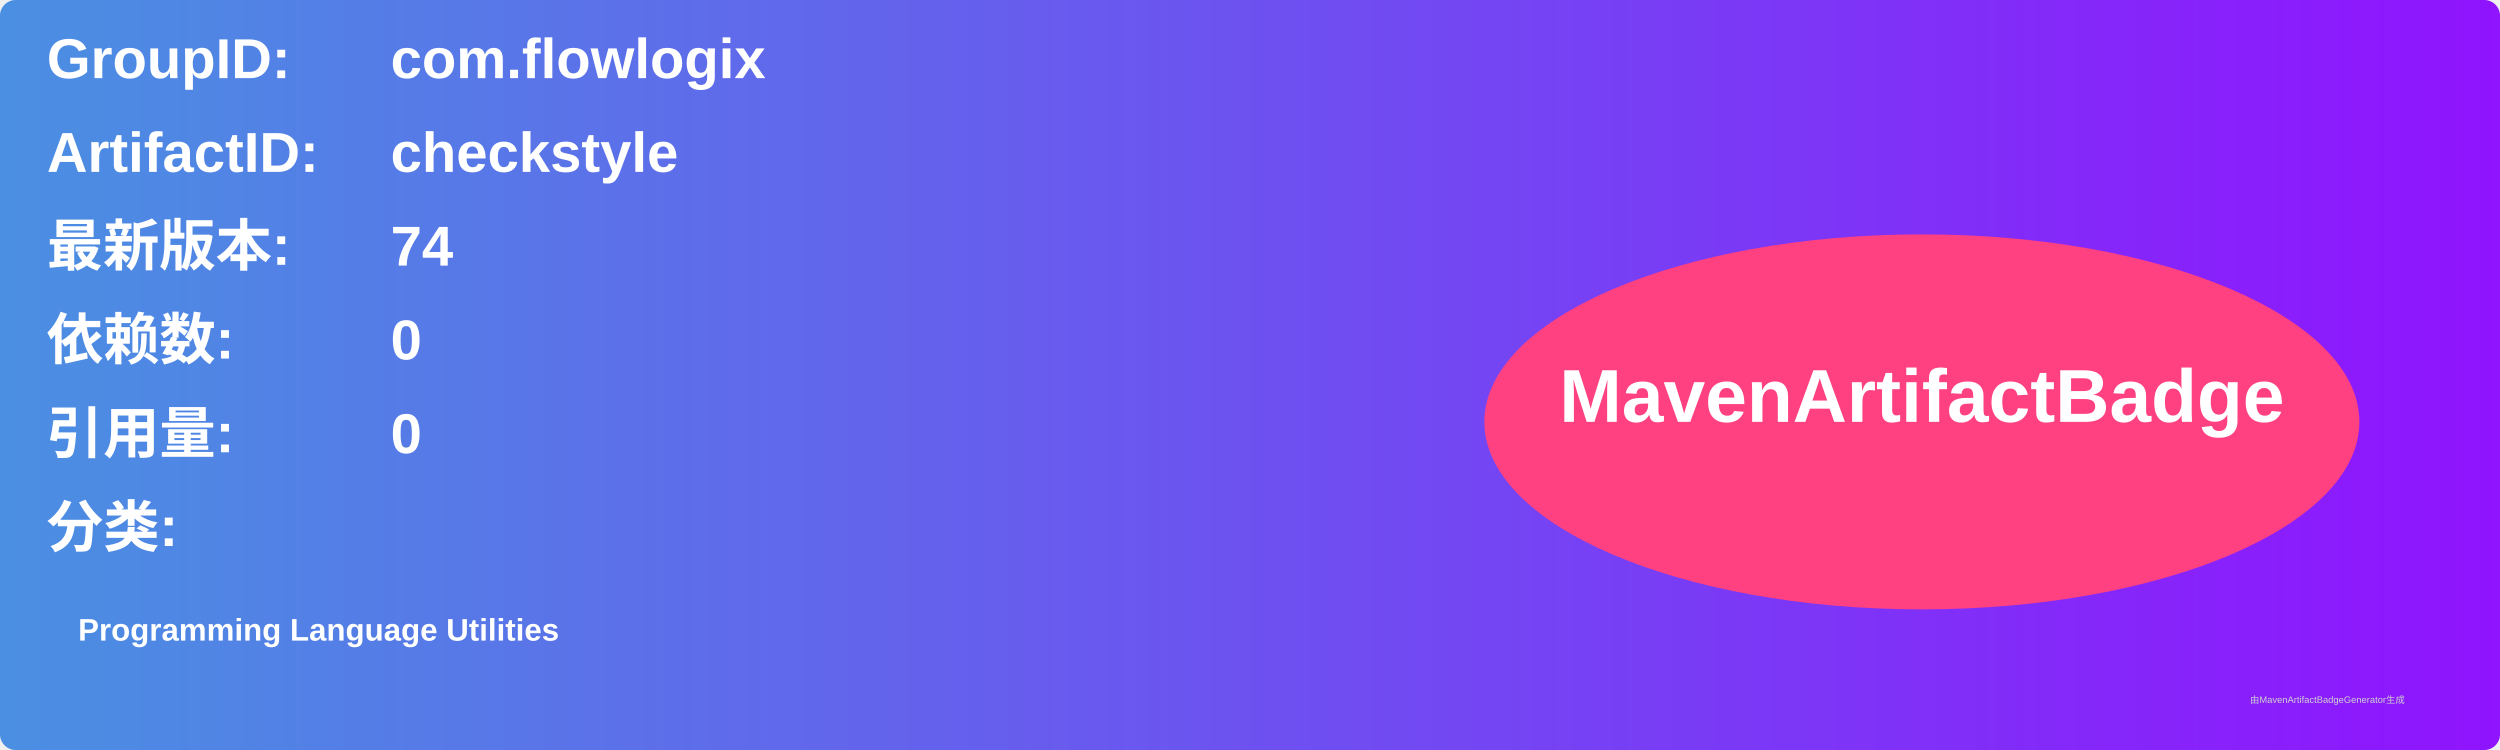
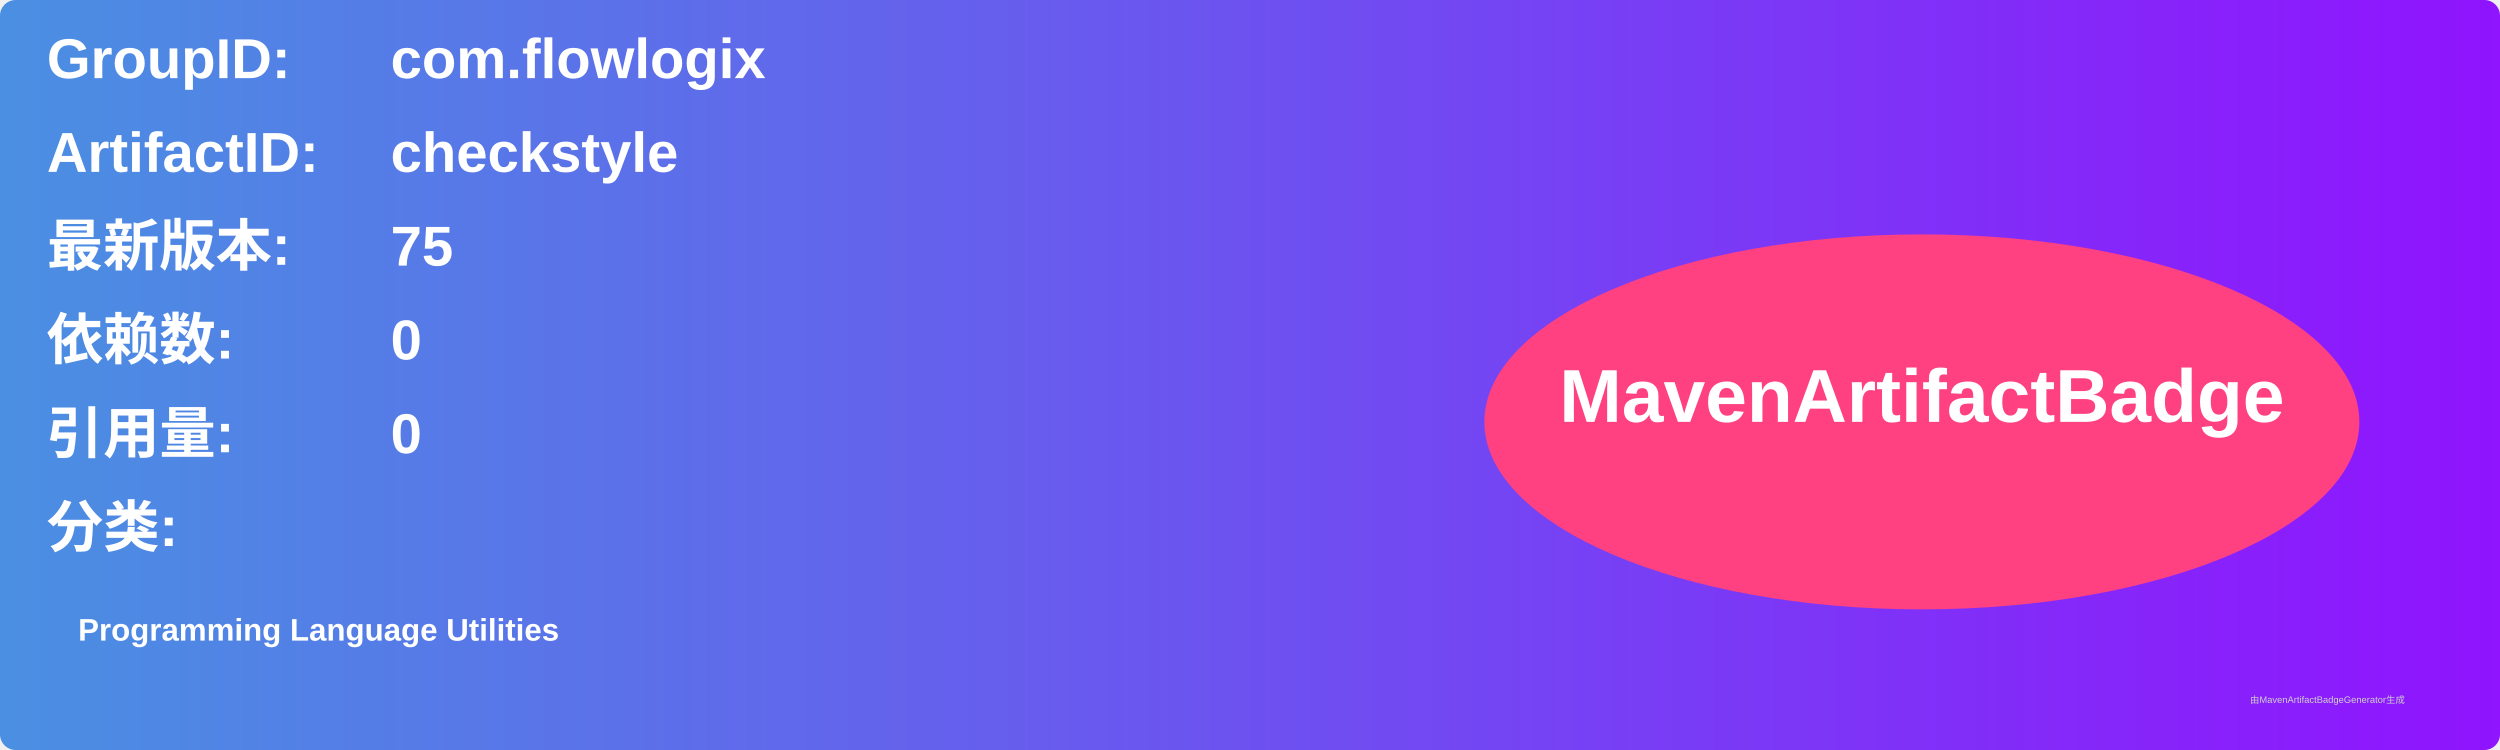
<svg xmlns="http://www.w3.org/2000/svg" width="800" height="240" viewBox="0 0 800 240">
  <linearGradient id="grad" x1="0%" y1="0%" x2="100%" y2="0%">
    <stop offset="0%" stop-color="#4a90e2" />
    <stop offset="100%" stop-color="#9013fe" />
  </linearGradient>
  <rect width="100%" height="100%" rx="5" ry="5" fill="url(#grad)" />
  <g transform="translate(15, 15)">
    <text x="0" y="10" font-family="Arial" font-size="18" fill="white" font-weight="bold" width="260">GroupID:</text>
    <text x="110" y="10" font-family="Arial" font-size="18" fill="white" font-weight="bold" width="460">com.flowlogix</text>
    <text x="0" y="40" font-family="Arial" font-size="18" fill="white" font-weight="bold" width="260">ArtifactID:</text>
    <text x="110" y="40" font-family="Arial" font-size="18" fill="white" font-weight="bold" width="460">checkstyle</text>
    <text x="0" y="70" font-family="Arial" font-size="18" fill="white" font-weight="bold">最新版本:</text>
    <text x="110" y="70" font-family="Arial" font-size="18" fill="white" font-weight="bold">
-       <tspan font-weight="bold">74</tspan>
+       <tspan font-weight="bold">75</tspan>
    </text>
    <text x="0" y="100" font-family="Arial" font-size="18" fill="white" font-weight="bold">依赖数: </text>
    <text x="110" y="100" font-family="Arial" font-size="18" fill="white">
      <tspan font-weight="bold">0</tspan>
    </text>
    <text x="0" y="130" font-family="Arial" font-size="18" fill="white" font-weight="bold">引用量: </text>
    <text x="110" y="130" font-family="Arial" font-size="18" fill="white">
      <tspan font-weight="bold">0</tspan>
    </text>
    <text x="0" y="160" font-family="Arial" font-size="18" fill="white" font-weight="bold">分类:</text>
    <text x="10" y="190" font-family="Arial" font-size="10" fill="white">
      <tspan font-weight="bold">Programming Language Utilities</tspan>
    </text>
    <ellipse cx="600" cy="120" rx="140" ry="60" fill="#ff4081" />
    <text x="600" y="120" text-anchor="middle" font-family="Arial" font-size="24" fill="white" font-weight="bold">MavenArtifactBadge</text>
  </g>
  <text x="720" y="225" font-family="Arial" font-size="3" fill="#d0d0d0">由MavenArtifactBadgeGenerator生成</text>
</svg>
